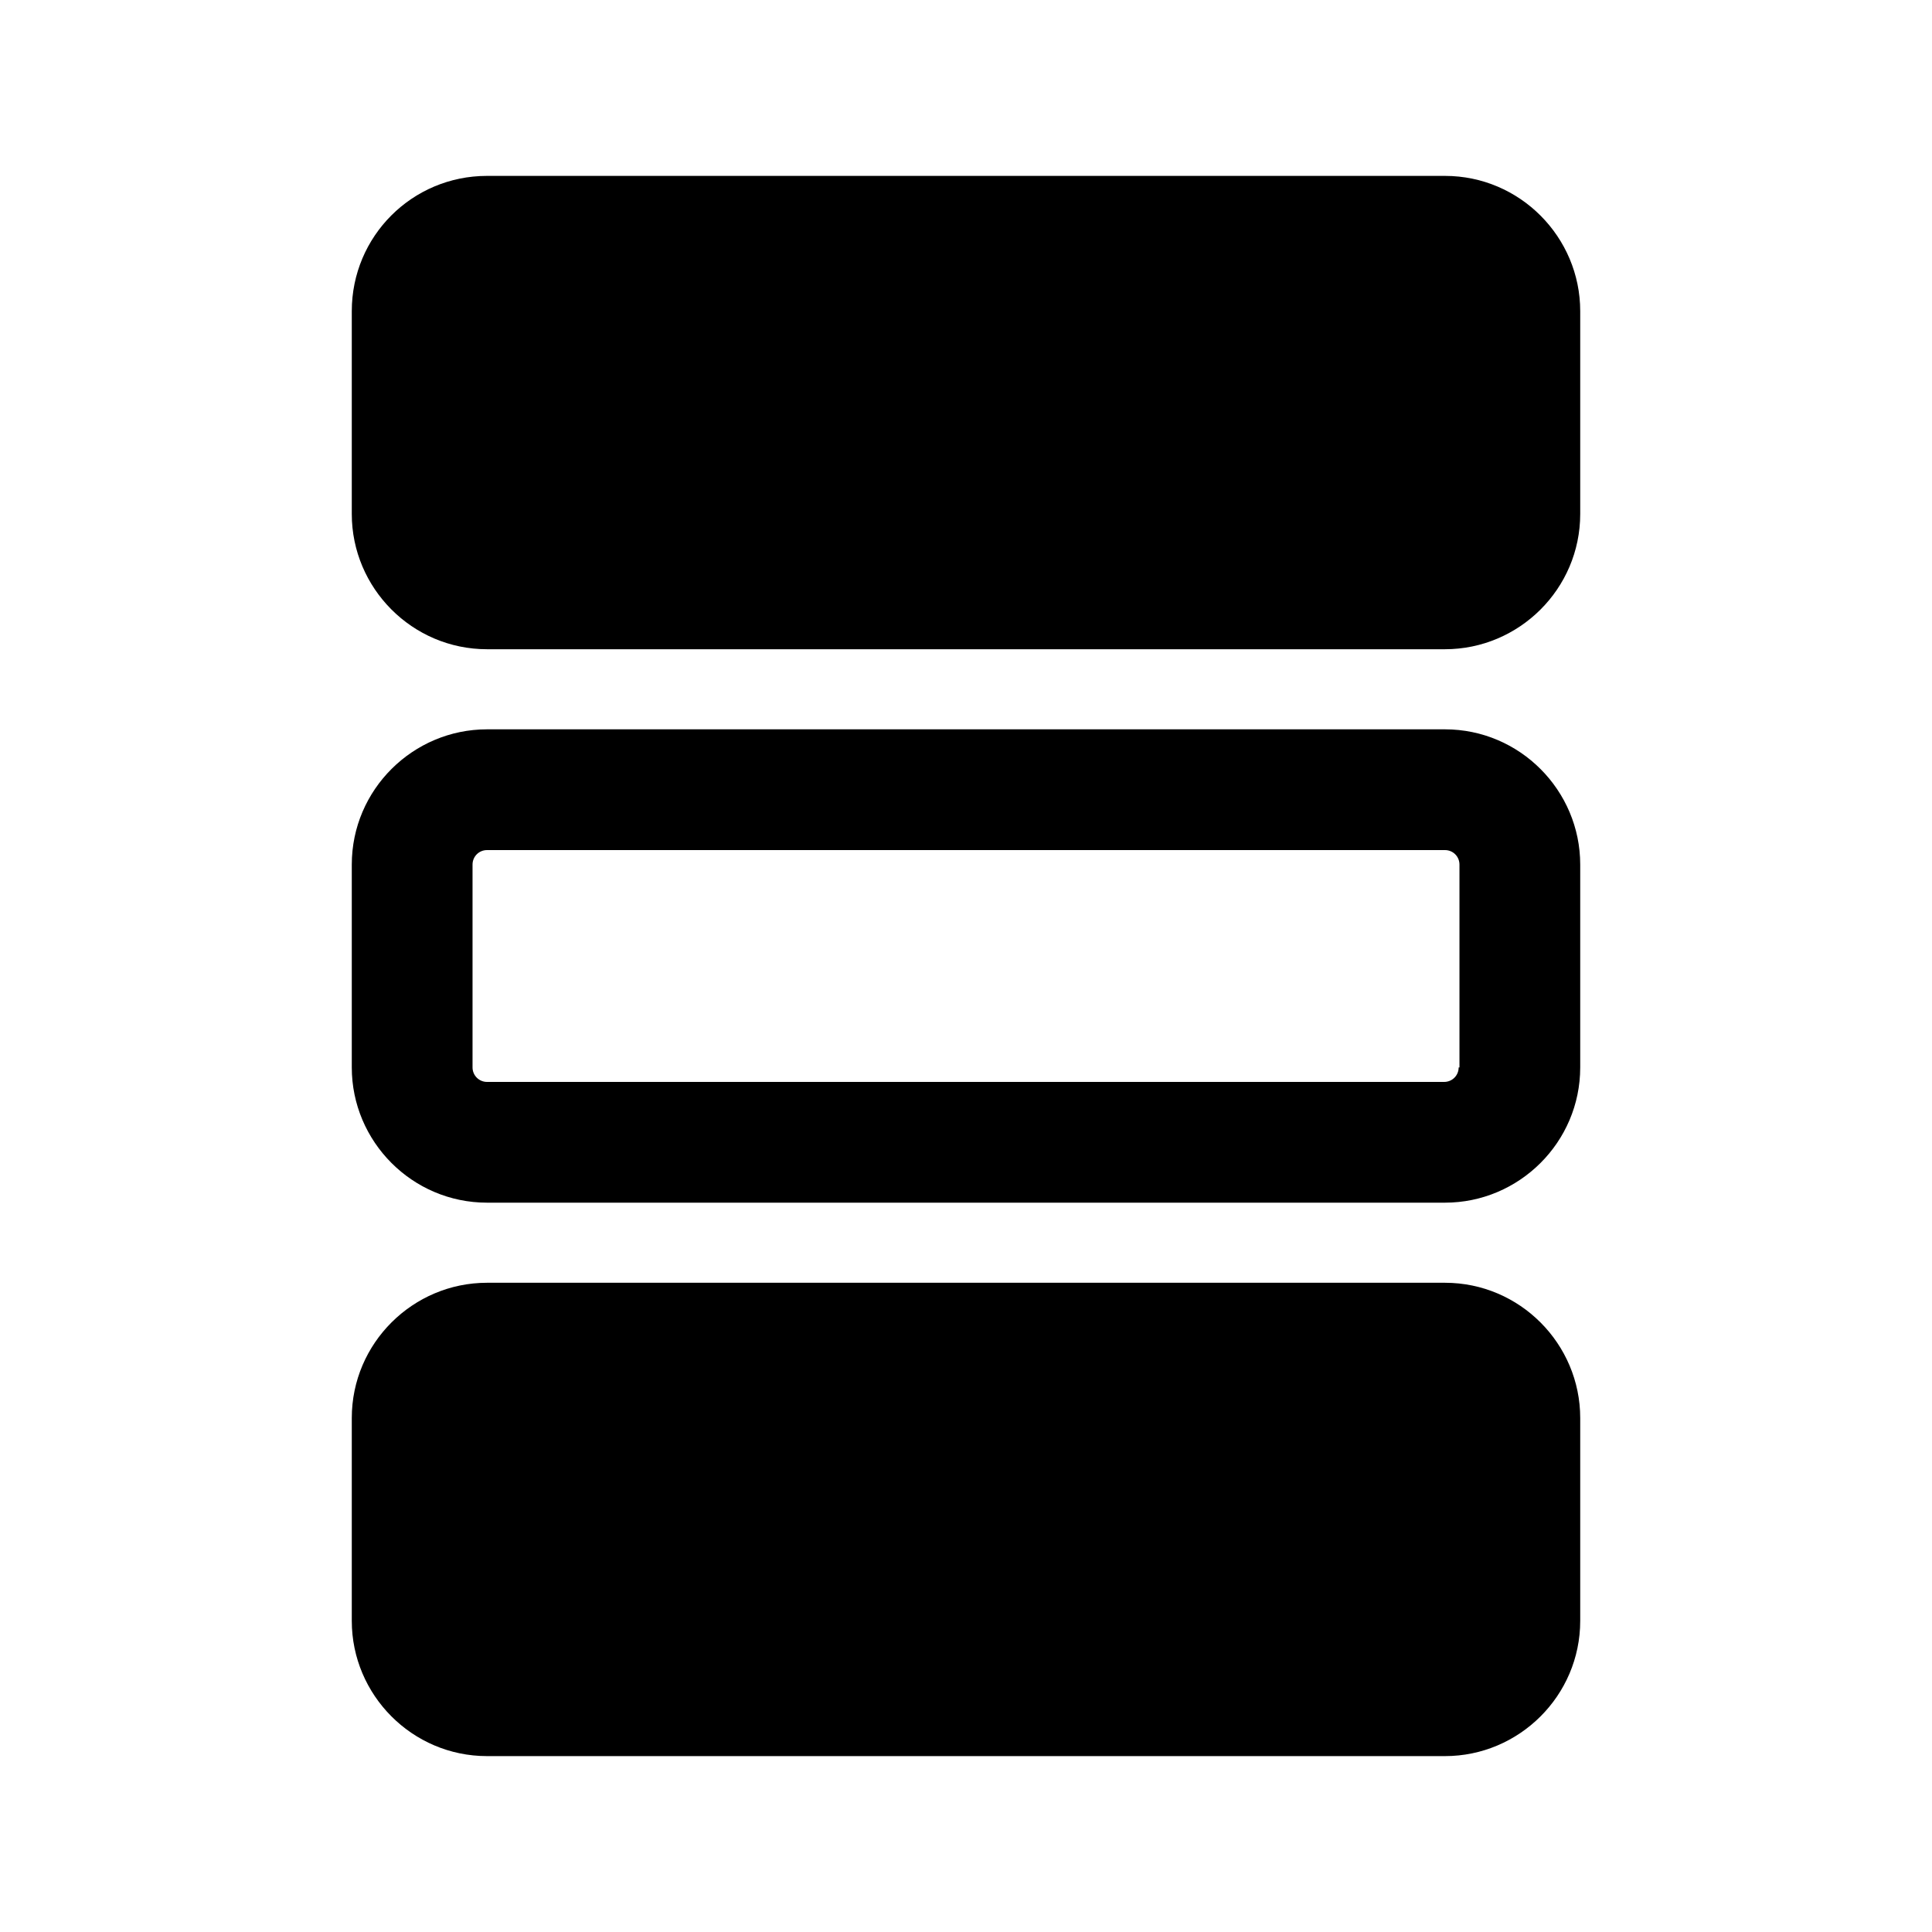
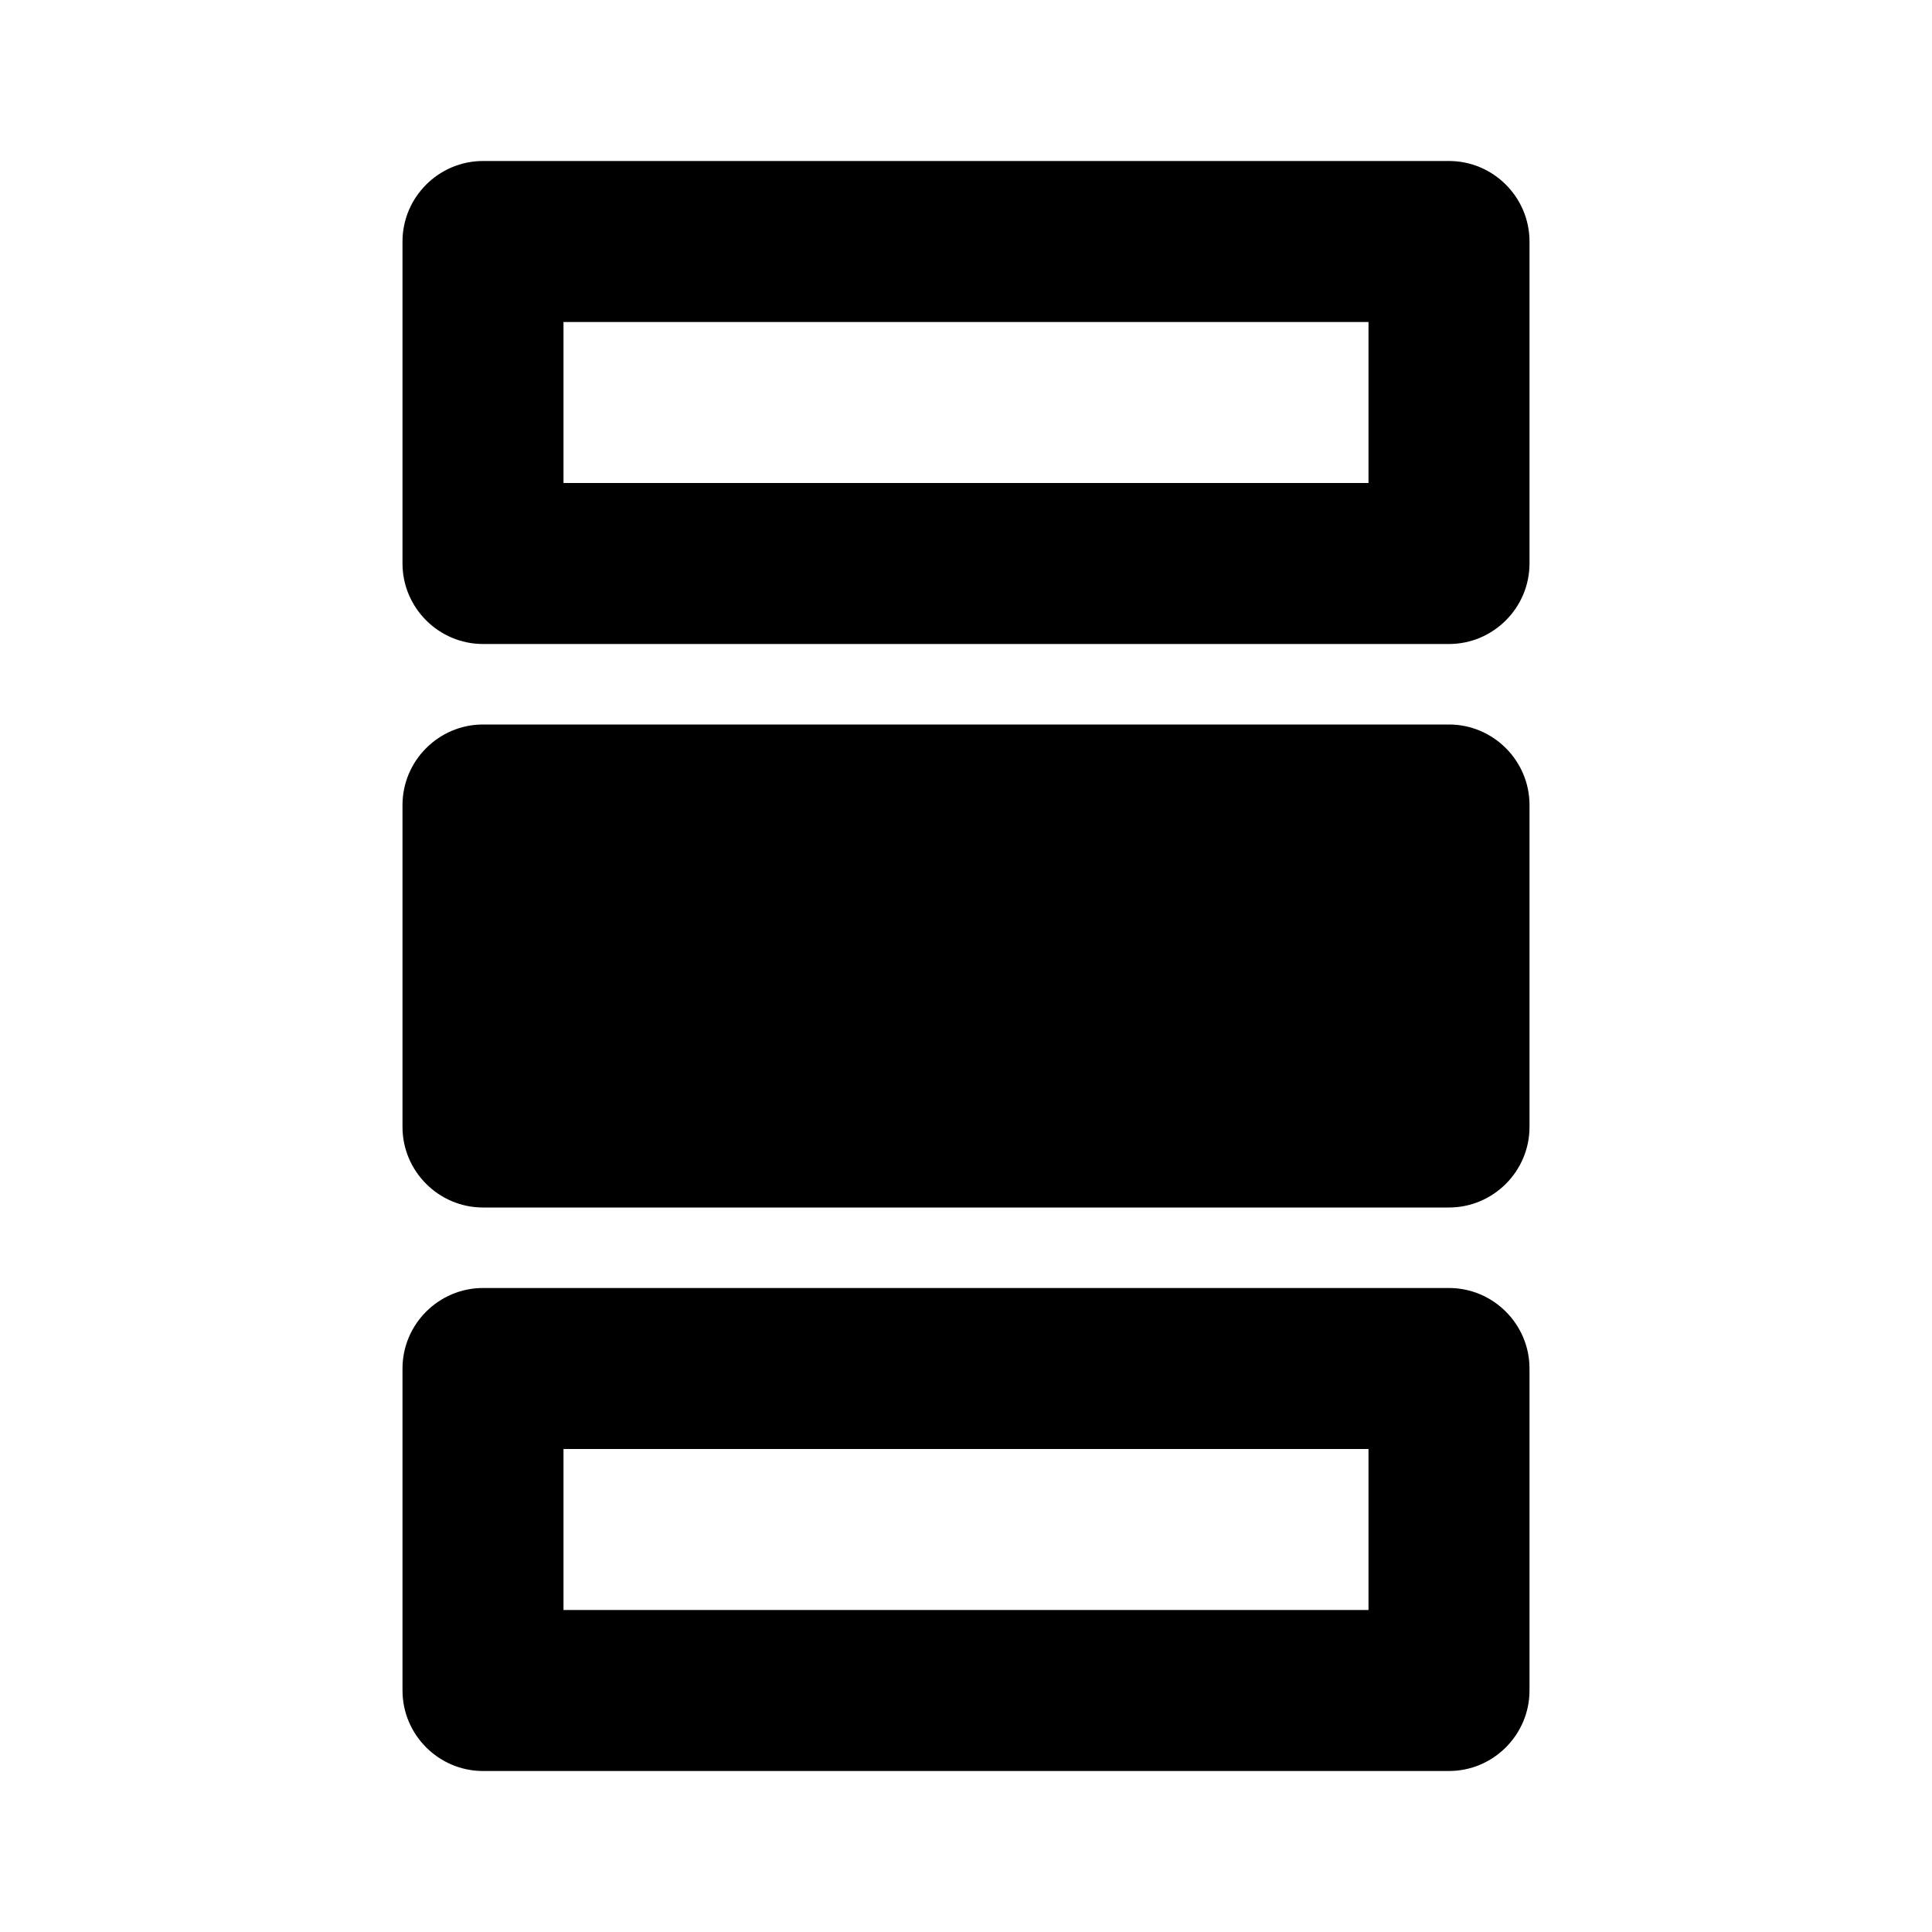
- <svg xmlns="http://www.w3.org/2000/svg" width="24" height="24" fill="currentColor" class="mi-solid mi-row-highlighted" viewBox="0 0 24 24">
-   <path d="M6.05 15.935c-.92 0-1.68.75-1.68 1.68v2.52c0 .92.75 1.68 1.68 1.68h11.9c.92 0 1.68-.75 1.68-1.68v-2.52c0-.92-.75-1.68-1.68-1.68zm0-13.75c-.93 0-1.68.75-1.68 1.68v2.52c0 .92.75 1.68 1.68 1.68h11.9c.92 0 1.68-.75 1.68-1.68v-2.52c0-.92-.75-1.68-1.68-1.68zm0 6.875c-.92 0-1.68.75-1.68 1.68v2.52c0 .92.75 1.68 1.68 1.68h11.9c.92 0 1.68-.75 1.68-1.68v-2.52c0-.92-.75-1.68-1.68-1.68zm12.07 4.2c0 .1-.08.18-.18.18H6.05a.18.18 0 0 1-.18-.18v-2.52c0-.1.08-.18.18-.18h11.9c.1 0 .18.08.18.18v2.52z" />
+ <svg xmlns="http://www.w3.org/2000/svg" width="24" height="24" fill="currentColor" viewBox="0 0 24 24">
+   <path d="M18 16H6c-.55 0-1 .45-1 1v4c0 .55.45 1 1 1h12c.55 0 1-.45 1-1v-4c0-.55-.45-1-1-1m-1 4H7v-2h10zm1-18H6c-.55 0-1 .45-1 1v4c0 .55.45 1 1 1h12c.55 0 1-.45 1-1V3c0-.55-.45-1-1-1m-1 4H7V4h10zm1 3H6c-.55 0-1 .45-1 1v4c0 .55.45 1 1 1h12c.55 0 1-.45 1-1v-4c0-.55-.45-1-1-1" />
</svg>
